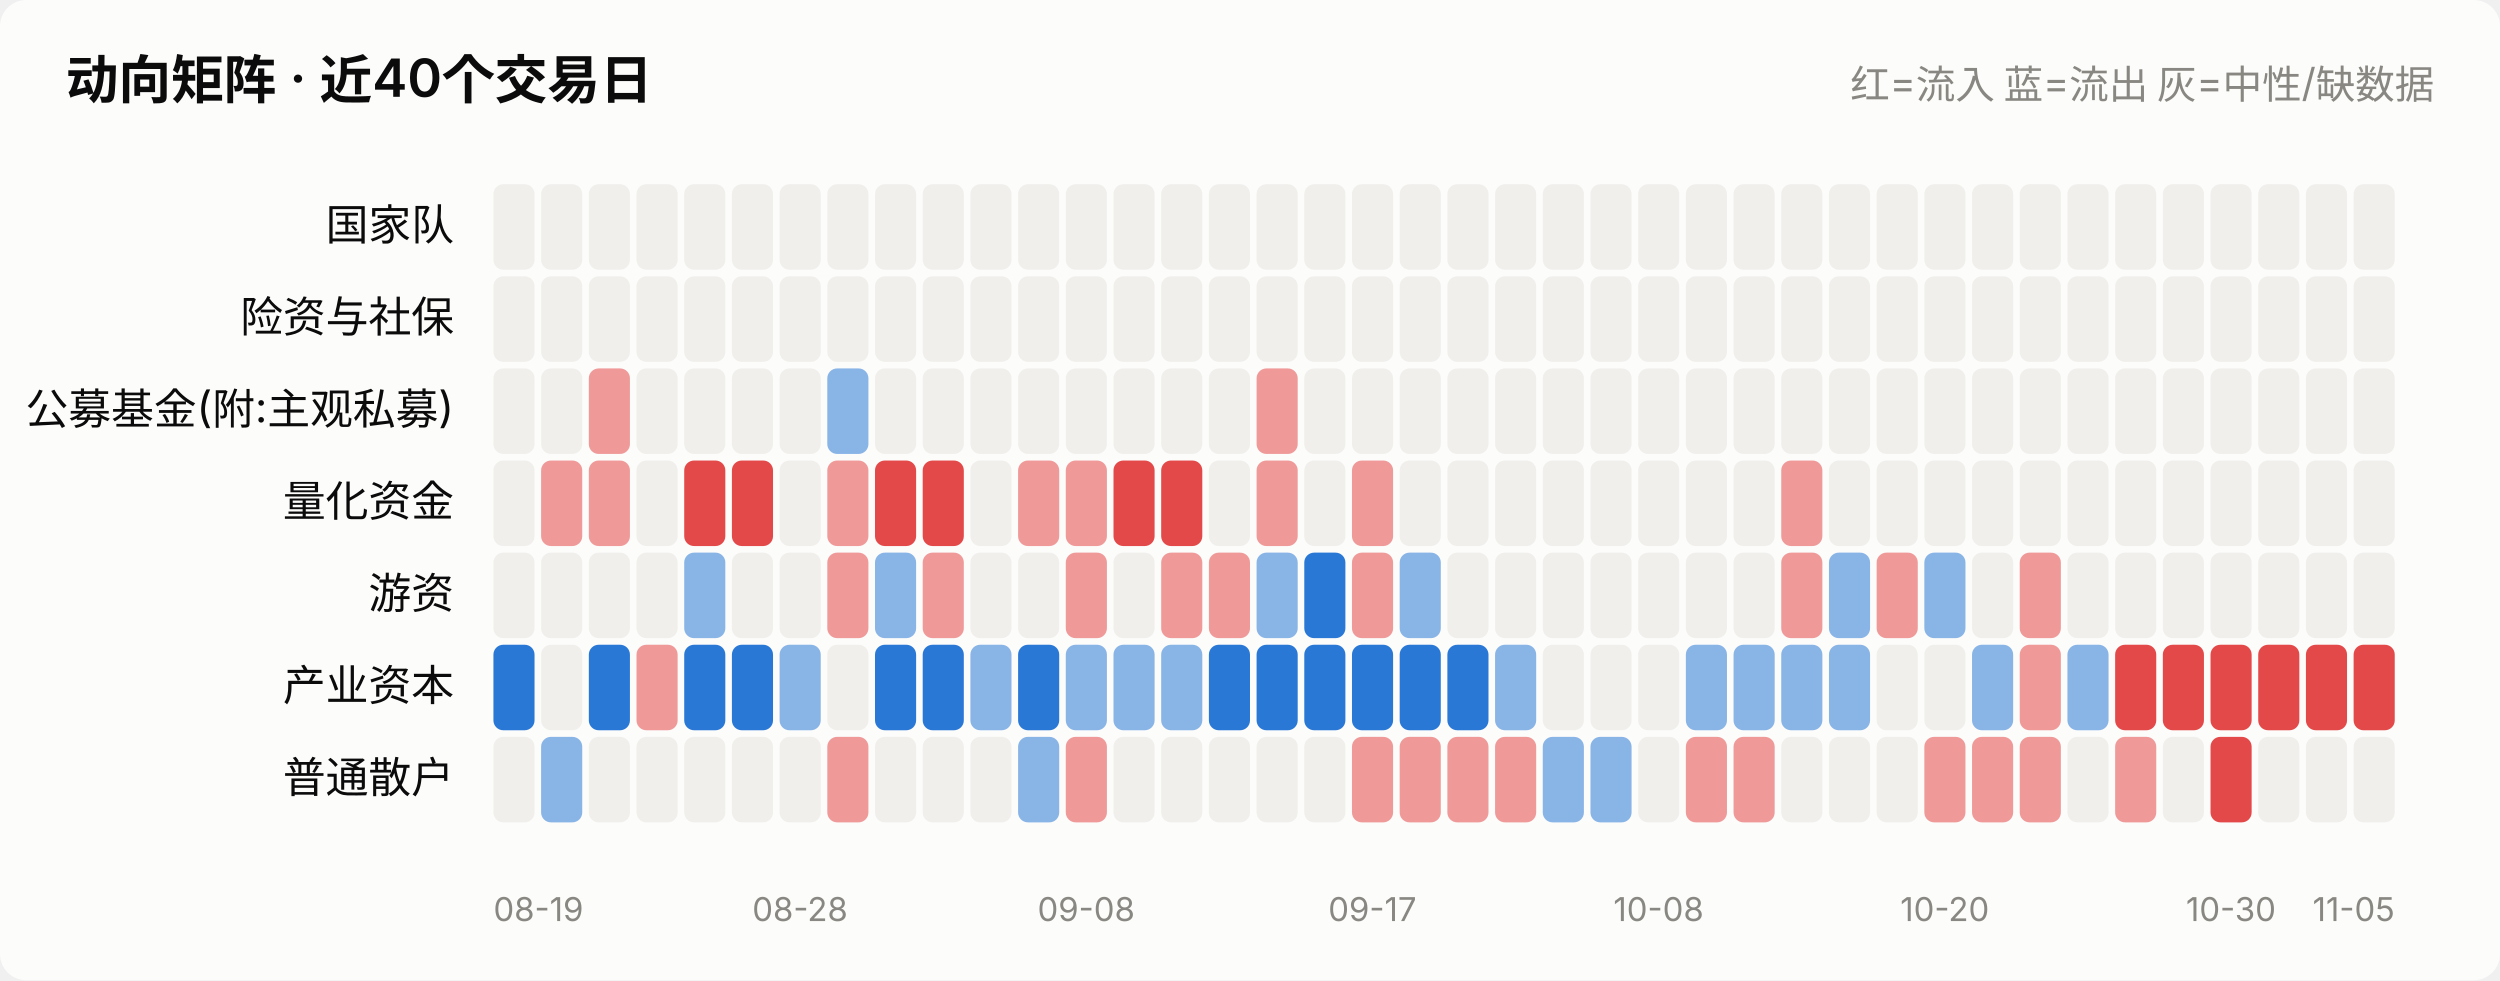
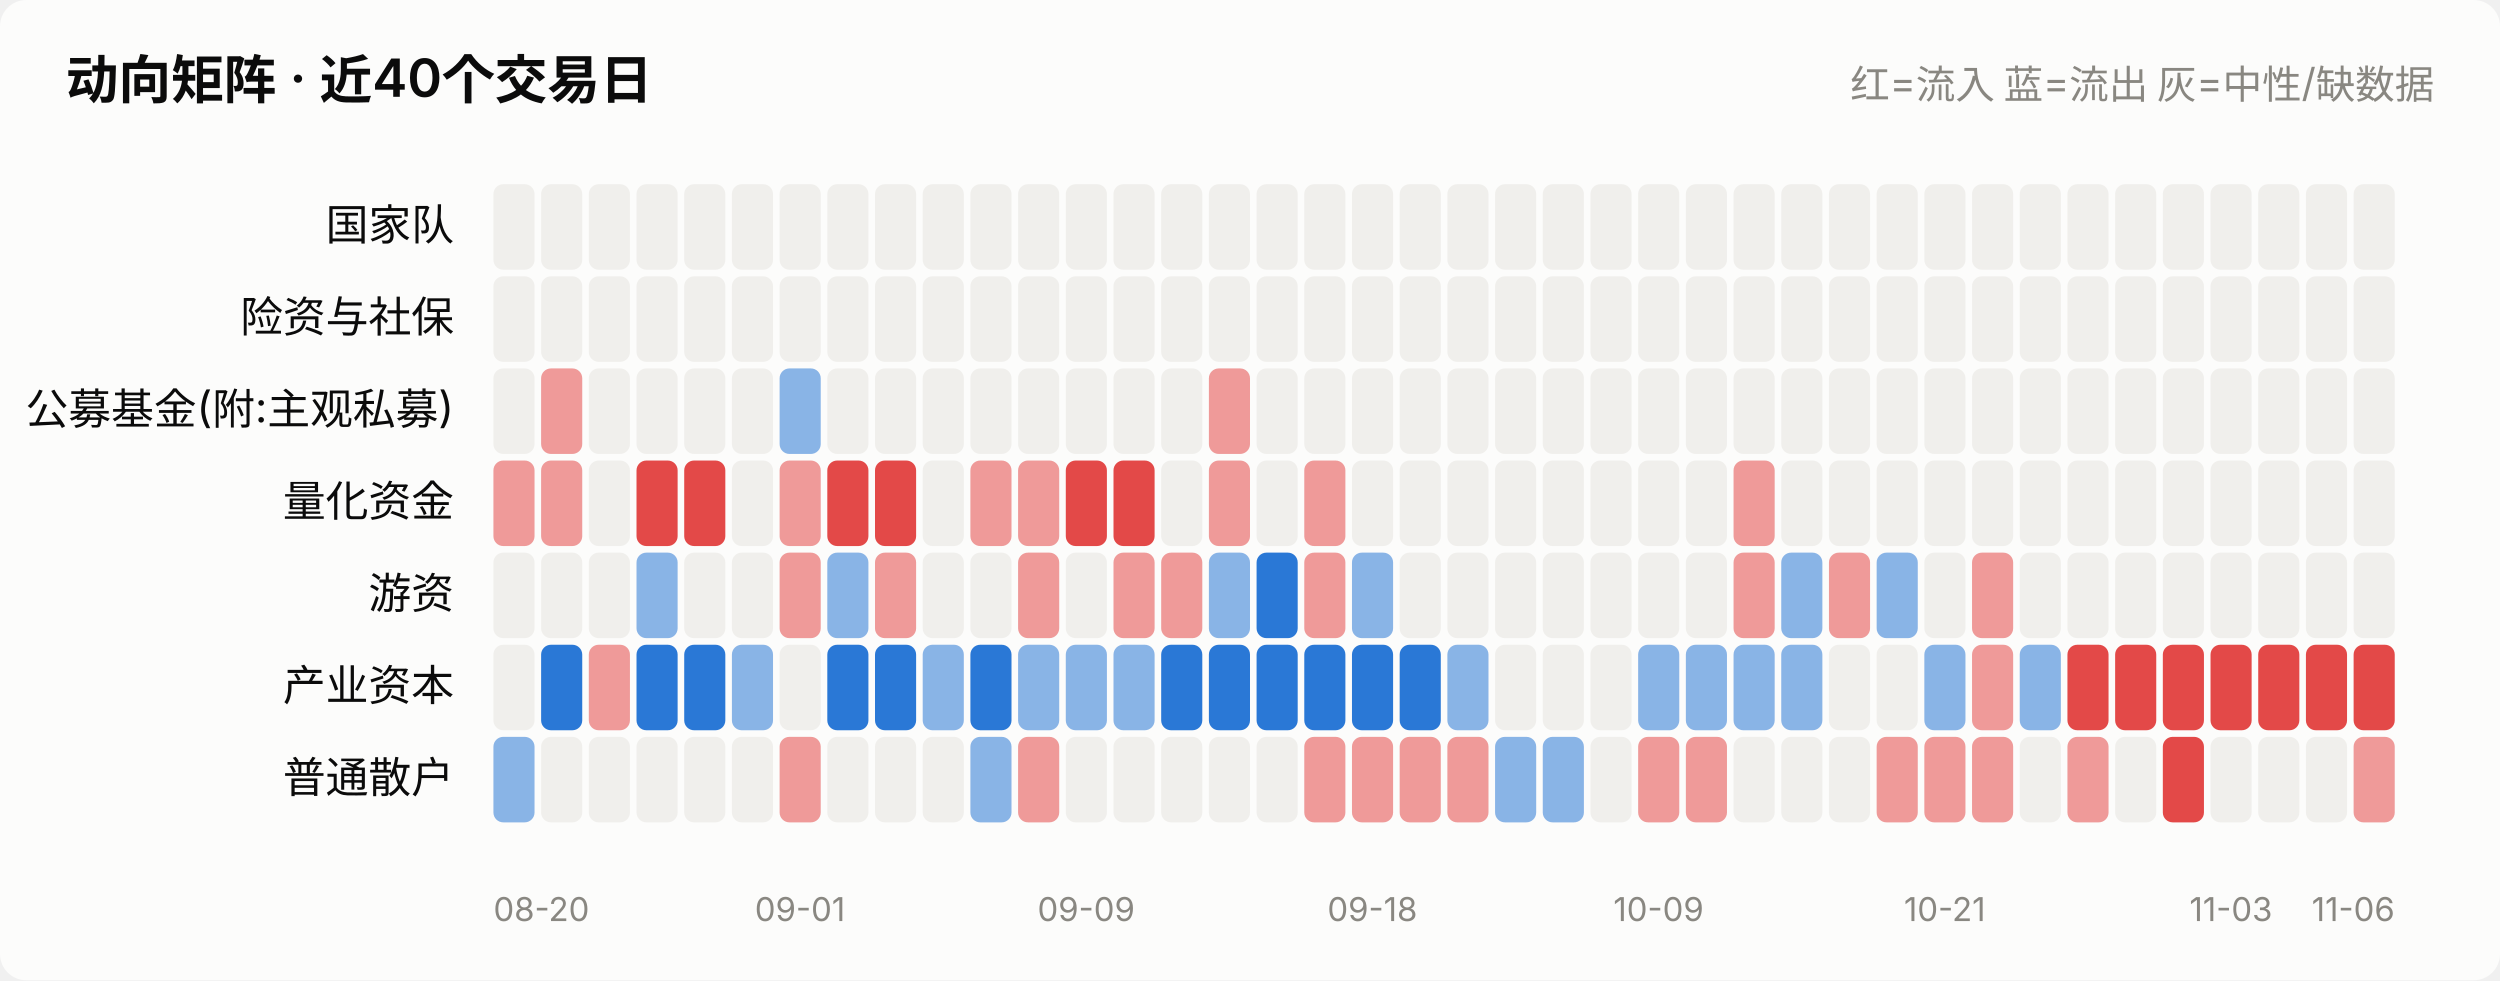
<svg xmlns="http://www.w3.org/2000/svg" viewBox="0 0 760 298" width="760" role="img">
  <style>
    text { font-family: system-ui, -apple-system, "Segoe UI", "PingFang SC",
           "Microsoft YaHei", sans-serif; fill: #0b0b0b; }
    .sec { fill: #52514e; } .mut { fill: #898781; }
    .grid { stroke: #e1e0d9; stroke-width: 1; }
    .axis { stroke: #c3c2b7; stroke-width: 1; }
    .inflow { fill: #e34948; } .outflow { fill: #2a78d6; }
    .neutral { fill: #f0efec; }
    .line { stroke: #2a78d6; stroke-width: 2; fill: none;
            stroke-linejoin: round; stroke-linecap: round; }
    .dot { fill: #2a78d6; stroke: #fcfcfb; stroke-width: 2; }
    .surface { fill: #fcfcfb; }
    @media (prefers-color-scheme: dark) {
      text { fill: #ffffff; }
      .sec { fill: #c3c2b7; } .mut { fill: #898781; }
      .grid { stroke: #2c2c2a; } .axis { stroke: #383835; }
      .inflow { fill: #e66767; } .outflow { fill: #3987e5; }
      .neutral { fill: #383835; }
      .line { stroke: #3987e5; }
      .dot { fill: #3987e5; stroke: #1a1a19; }
      .surface { fill: #1a1a19; }
    }
  </style>
  <rect x="0" y="0" width="760" height="298" class="surface" rx="8" />
  <text x="20" y="30" font-size="16" font-weight="600">动向矩阵 · 近40个交易日</text>
  <text x="740" y="30" font-size="12" text-anchor="end" class="mut">红=流入 蓝=流出 灰=中性/缺数据</text>
  <text x="138" y="73.0" font-size="13" text-anchor="end">国家队</text>
  <rect x="150.0" y="56" width="12.5" height="26" rx="3" class="neutral" opacity="1.0" />
  <rect x="164.5" y="56" width="12.5" height="26" rx="3" class="neutral" opacity="1.0" />
  <rect x="179.0" y="56" width="12.5" height="26" rx="3" class="neutral" opacity="1.0" />
  <rect x="193.5" y="56" width="12.5" height="26" rx="3" class="neutral" opacity="1.0" />
  <rect x="208.0" y="56" width="12.5" height="26" rx="3" class="neutral" opacity="1.0" />
  <rect x="222.5" y="56" width="12.5" height="26" rx="3" class="neutral" opacity="1.0" />
  <rect x="237.0" y="56" width="12.5" height="26" rx="3" class="neutral" opacity="1.0" />
  <rect x="251.5" y="56" width="12.5" height="26" rx="3" class="neutral" opacity="1.0" />
  <rect x="266.0" y="56" width="12.5" height="26" rx="3" class="neutral" opacity="1.0" />
  <rect x="280.5" y="56" width="12.5" height="26" rx="3" class="neutral" opacity="1.0" />
  <rect x="295.0" y="56" width="12.5" height="26" rx="3" class="neutral" opacity="1.0" />
  <rect x="309.5" y="56" width="12.5" height="26" rx="3" class="neutral" opacity="1.0" />
  <rect x="324.0" y="56" width="12.5" height="26" rx="3" class="neutral" opacity="1.0" />
  <rect x="338.5" y="56" width="12.5" height="26" rx="3" class="neutral" opacity="1.0" />
  <rect x="353.0" y="56" width="12.5" height="26" rx="3" class="neutral" opacity="1.0" />
  <rect x="367.5" y="56" width="12.5" height="26" rx="3" class="neutral" opacity="1.0" />
  <rect x="382.0" y="56" width="12.5" height="26" rx="3" class="neutral" opacity="1.0" />
  <rect x="396.5" y="56" width="12.5" height="26" rx="3" class="neutral" opacity="1.0" />
  <rect x="411.0" y="56" width="12.5" height="26" rx="3" class="neutral" opacity="1.0" />
  <rect x="425.5" y="56" width="12.5" height="26" rx="3" class="neutral" opacity="1.0" />
  <rect x="440.0" y="56" width="12.5" height="26" rx="3" class="neutral" opacity="1.0" />
  <rect x="454.5" y="56" width="12.5" height="26" rx="3" class="neutral" opacity="1.0" />
  <rect x="469.0" y="56" width="12.5" height="26" rx="3" class="neutral" opacity="1.0" />
  <rect x="483.5" y="56" width="12.5" height="26" rx="3" class="neutral" opacity="1.0" />
  <rect x="498.0" y="56" width="12.5" height="26" rx="3" class="neutral" opacity="1.0" />
  <rect x="512.5" y="56" width="12.5" height="26" rx="3" class="neutral" opacity="1.0" />
  <rect x="527.0" y="56" width="12.5" height="26" rx="3" class="neutral" opacity="1.0" />
  <rect x="541.5" y="56" width="12.5" height="26" rx="3" class="neutral" opacity="1.0" />
  <rect x="556.0" y="56" width="12.5" height="26" rx="3" class="neutral" opacity="1.0" />
  <rect x="570.5" y="56" width="12.5" height="26" rx="3" class="neutral" opacity="1.0" />
  <rect x="585.0" y="56" width="12.5" height="26" rx="3" class="neutral" opacity="1.0" />
  <rect x="599.5" y="56" width="12.5" height="26" rx="3" class="neutral" opacity="1.0" />
  <rect x="614.0" y="56" width="12.5" height="26" rx="3" class="neutral" opacity="1.0" />
  <rect x="628.5" y="56" width="12.5" height="26" rx="3" class="neutral" opacity="1.0" />
  <rect x="643.0" y="56" width="12.5" height="26" rx="3" class="neutral" opacity="1.0" />
  <rect x="657.5" y="56" width="12.5" height="26" rx="3" class="neutral" opacity="1.0" />
  <rect x="672.0" y="56" width="12.5" height="26" rx="3" class="neutral" opacity="1.0" />
  <rect x="686.5" y="56" width="12.5" height="26" rx="3" class="neutral" opacity="1.0" />
  <rect x="701.0" y="56" width="12.5" height="26" rx="3" class="neutral" opacity="1.0" />
  <rect x="715.5" y="56" width="12.5" height="26" rx="3" class="neutral" opacity="1.0" />
  <text x="138" y="101.0" font-size="13" text-anchor="end">险资与社保</text>
  <rect x="150.0" y="84" width="12.5" height="26" rx="3" class="neutral" opacity="1.0" />
  <rect x="164.5" y="84" width="12.5" height="26" rx="3" class="neutral" opacity="1.0" />
  <rect x="179.0" y="84" width="12.5" height="26" rx="3" class="neutral" opacity="1.0" />
  <rect x="193.5" y="84" width="12.5" height="26" rx="3" class="neutral" opacity="1.0" />
  <rect x="208.0" y="84" width="12.5" height="26" rx="3" class="neutral" opacity="1.0" />
  <rect x="222.5" y="84" width="12.5" height="26" rx="3" class="neutral" opacity="1.0" />
  <rect x="237.0" y="84" width="12.5" height="26" rx="3" class="neutral" opacity="1.0" />
  <rect x="251.5" y="84" width="12.5" height="26" rx="3" class="neutral" opacity="1.0" />
  <rect x="266.0" y="84" width="12.5" height="26" rx="3" class="neutral" opacity="1.0" />
  <rect x="280.5" y="84" width="12.5" height="26" rx="3" class="neutral" opacity="1.0" />
  <rect x="295.0" y="84" width="12.5" height="26" rx="3" class="neutral" opacity="1.0" />
  <rect x="309.5" y="84" width="12.5" height="26" rx="3" class="neutral" opacity="1.0" />
  <rect x="324.0" y="84" width="12.5" height="26" rx="3" class="neutral" opacity="1.0" />
  <rect x="338.5" y="84" width="12.5" height="26" rx="3" class="neutral" opacity="1.0" />
  <rect x="353.0" y="84" width="12.5" height="26" rx="3" class="neutral" opacity="1.0" />
  <rect x="367.5" y="84" width="12.5" height="26" rx="3" class="neutral" opacity="1.0" />
  <rect x="382.0" y="84" width="12.5" height="26" rx="3" class="neutral" opacity="1.0" />
  <rect x="396.5" y="84" width="12.5" height="26" rx="3" class="neutral" opacity="1.0" />
  <rect x="411.0" y="84" width="12.5" height="26" rx="3" class="neutral" opacity="1.0" />
  <rect x="425.5" y="84" width="12.5" height="26" rx="3" class="neutral" opacity="1.0" />
  <rect x="440.0" y="84" width="12.5" height="26" rx="3" class="neutral" opacity="1.0" />
  <rect x="454.5" y="84" width="12.5" height="26" rx="3" class="neutral" opacity="1.0" />
  <rect x="469.0" y="84" width="12.5" height="26" rx="3" class="neutral" opacity="1.0" />
  <rect x="483.5" y="84" width="12.5" height="26" rx="3" class="neutral" opacity="1.0" />
  <rect x="498.0" y="84" width="12.5" height="26" rx="3" class="neutral" opacity="1.0" />
  <rect x="512.5" y="84" width="12.5" height="26" rx="3" class="neutral" opacity="1.0" />
  <rect x="527.0" y="84" width="12.5" height="26" rx="3" class="neutral" opacity="1.0" />
  <rect x="541.5" y="84" width="12.5" height="26" rx="3" class="neutral" opacity="1.0" />
  <rect x="556.0" y="84" width="12.5" height="26" rx="3" class="neutral" opacity="1.0" />
  <rect x="570.5" y="84" width="12.5" height="26" rx="3" class="neutral" opacity="1.0" />
  <rect x="585.0" y="84" width="12.5" height="26" rx="3" class="neutral" opacity="1.0" />
  <rect x="599.5" y="84" width="12.5" height="26" rx="3" class="neutral" opacity="1.0" />
  <rect x="614.0" y="84" width="12.5" height="26" rx="3" class="neutral" opacity="1.0" />
  <rect x="628.5" y="84" width="12.5" height="26" rx="3" class="neutral" opacity="1.0" />
  <rect x="643.0" y="84" width="12.5" height="26" rx="3" class="neutral" opacity="1.0" />
  <rect x="657.5" y="84" width="12.5" height="26" rx="3" class="neutral" opacity="1.0" />
  <rect x="672.0" y="84" width="12.5" height="26" rx="3" class="neutral" opacity="1.0" />
  <rect x="686.5" y="84" width="12.5" height="26" rx="3" class="neutral" opacity="1.0" />
  <rect x="701.0" y="84" width="12.5" height="26" rx="3" class="neutral" opacity="1.0" />
  <rect x="715.5" y="84" width="12.5" height="26" rx="3" class="neutral" opacity="1.0" />
  <text x="138" y="129.0" font-size="13" text-anchor="end">公募基金(附:主观私募)</text>
  <rect x="150.0" y="112" width="12.5" height="26" rx="3" class="neutral" opacity="1.0" />
-   <rect x="164.5" y="112" width="12.5" height="26" rx="3" class="neutral" opacity="1.0" />
-   <rect x="179.0" y="112" width="12.5" height="26" rx="3" class="inflow" opacity="0.55" />
+   <rect x="164.5" y="112" width="12.5" height="26" rx="3" class="inflow" opacity="0.55" />
+   <rect x="179.0" y="112" width="12.5" height="26" rx="3" class="neutral" opacity="1.0" />
  <rect x="193.5" y="112" width="12.5" height="26" rx="3" class="neutral" opacity="1.0" />
  <rect x="208.0" y="112" width="12.5" height="26" rx="3" class="neutral" opacity="1.0" />
  <rect x="222.5" y="112" width="12.5" height="26" rx="3" class="neutral" opacity="1.0" />
-   <rect x="237.0" y="112" width="12.5" height="26" rx="3" class="neutral" opacity="1.0" />
-   <rect x="251.5" y="112" width="12.5" height="26" rx="3" class="outflow" opacity="0.55" />
+   <rect x="237.0" y="112" width="12.5" height="26" rx="3" class="outflow" opacity="0.55" />
+   <rect x="251.5" y="112" width="12.5" height="26" rx="3" class="neutral" opacity="1.0" />
  <rect x="266.0" y="112" width="12.5" height="26" rx="3" class="neutral" opacity="1.0" />
  <rect x="280.5" y="112" width="12.5" height="26" rx="3" class="neutral" opacity="1.0" />
  <rect x="295.0" y="112" width="12.5" height="26" rx="3" class="neutral" opacity="1.0" />
  <rect x="309.5" y="112" width="12.5" height="26" rx="3" class="neutral" opacity="1.0" />
  <rect x="324.0" y="112" width="12.5" height="26" rx="3" class="neutral" opacity="1.0" />
  <rect x="338.5" y="112" width="12.5" height="26" rx="3" class="neutral" opacity="1.0" />
  <rect x="353.0" y="112" width="12.5" height="26" rx="3" class="neutral" opacity="1.0" />
-   <rect x="367.5" y="112" width="12.5" height="26" rx="3" class="neutral" opacity="1.0" />
-   <rect x="382.0" y="112" width="12.5" height="26" rx="3" class="inflow" opacity="0.55" />
+   <rect x="367.5" y="112" width="12.5" height="26" rx="3" class="inflow" opacity="0.55" />
+   <rect x="382.0" y="112" width="12.5" height="26" rx="3" class="neutral" opacity="1.0" />
  <rect x="396.5" y="112" width="12.5" height="26" rx="3" class="neutral" opacity="1.0" />
  <rect x="411.0" y="112" width="12.5" height="26" rx="3" class="neutral" opacity="1.0" />
  <rect x="425.5" y="112" width="12.5" height="26" rx="3" class="neutral" opacity="1.0" />
  <rect x="440.0" y="112" width="12.5" height="26" rx="3" class="neutral" opacity="1.0" />
  <rect x="454.5" y="112" width="12.5" height="26" rx="3" class="neutral" opacity="1.0" />
  <rect x="469.0" y="112" width="12.5" height="26" rx="3" class="neutral" opacity="1.0" />
  <rect x="483.5" y="112" width="12.5" height="26" rx="3" class="neutral" opacity="1.0" />
  <rect x="498.0" y="112" width="12.5" height="26" rx="3" class="neutral" opacity="1.0" />
  <rect x="512.5" y="112" width="12.5" height="26" rx="3" class="neutral" opacity="1.0" />
  <rect x="527.0" y="112" width="12.5" height="26" rx="3" class="neutral" opacity="1.0" />
  <rect x="541.5" y="112" width="12.5" height="26" rx="3" class="neutral" opacity="1.0" />
  <rect x="556.0" y="112" width="12.5" height="26" rx="3" class="neutral" opacity="1.0" />
  <rect x="570.5" y="112" width="12.5" height="26" rx="3" class="neutral" opacity="1.0" />
  <rect x="585.0" y="112" width="12.5" height="26" rx="3" class="neutral" opacity="1.0" />
  <rect x="599.5" y="112" width="12.5" height="26" rx="3" class="neutral" opacity="1.0" />
  <rect x="614.0" y="112" width="12.5" height="26" rx="3" class="neutral" opacity="1.0" />
  <rect x="628.5" y="112" width="12.5" height="26" rx="3" class="neutral" opacity="1.0" />
  <rect x="643.0" y="112" width="12.5" height="26" rx="3" class="neutral" opacity="1.0" />
  <rect x="657.5" y="112" width="12.5" height="26" rx="3" class="neutral" opacity="1.0" />
  <rect x="672.0" y="112" width="12.5" height="26" rx="3" class="neutral" opacity="1.0" />
  <rect x="686.5" y="112" width="12.5" height="26" rx="3" class="neutral" opacity="1.0" />
  <rect x="701.0" y="112" width="12.5" height="26" rx="3" class="neutral" opacity="1.0" />
  <rect x="715.5" y="112" width="12.5" height="26" rx="3" class="neutral" opacity="1.0" />
  <text x="138" y="157.0" font-size="13" text-anchor="end">量化资金</text>
-   <rect x="150.0" y="140" width="12.5" height="26" rx="3" class="neutral" opacity="1.0" />
+   <rect x="150.0" y="140" width="12.5" height="26" rx="3" class="inflow" opacity="0.55" />
  <rect x="164.5" y="140" width="12.5" height="26" rx="3" class="inflow" opacity="0.55" />
-   <rect x="179.0" y="140" width="12.5" height="26" rx="3" class="inflow" opacity="0.55" />
-   <rect x="193.5" y="140" width="12.5" height="26" rx="3" class="neutral" opacity="1.0" />
+   <rect x="179.0" y="140" width="12.5" height="26" rx="3" class="neutral" opacity="1.0" />
+   <rect x="193.5" y="140" width="12.5" height="26" rx="3" class="inflow" opacity="1.0" />
  <rect x="208.0" y="140" width="12.5" height="26" rx="3" class="inflow" opacity="1.0" />
-   <rect x="222.5" y="140" width="12.5" height="26" rx="3" class="inflow" opacity="1.0" />
-   <rect x="237.0" y="140" width="12.5" height="26" rx="3" class="neutral" opacity="1.0" />
-   <rect x="251.5" y="140" width="12.5" height="26" rx="3" class="inflow" opacity="0.55" />
+   <rect x="222.5" y="140" width="12.5" height="26" rx="3" class="neutral" opacity="1.0" />
+   <rect x="237.0" y="140" width="12.5" height="26" rx="3" class="inflow" opacity="0.55" />
+   <rect x="251.5" y="140" width="12.5" height="26" rx="3" class="inflow" opacity="1.0" />
  <rect x="266.0" y="140" width="12.5" height="26" rx="3" class="inflow" opacity="1.0" />
-   <rect x="280.5" y="140" width="12.5" height="26" rx="3" class="inflow" opacity="1.0" />
-   <rect x="295.0" y="140" width="12.5" height="26" rx="3" class="neutral" opacity="1.0" />
+   <rect x="280.5" y="140" width="12.5" height="26" rx="3" class="neutral" opacity="1.0" />
+   <rect x="295.0" y="140" width="12.5" height="26" rx="3" class="inflow" opacity="0.55" />
  <rect x="309.5" y="140" width="12.5" height="26" rx="3" class="inflow" opacity="0.55" />
-   <rect x="324.0" y="140" width="12.5" height="26" rx="3" class="inflow" opacity="0.55" />
+   <rect x="324.0" y="140" width="12.5" height="26" rx="3" class="inflow" opacity="1.0" />
  <rect x="338.5" y="140" width="12.5" height="26" rx="3" class="inflow" opacity="1.0" />
-   <rect x="353.0" y="140" width="12.5" height="26" rx="3" class="inflow" opacity="1.0" />
-   <rect x="367.5" y="140" width="12.5" height="26" rx="3" class="neutral" opacity="1.0" />
-   <rect x="382.0" y="140" width="12.5" height="26" rx="3" class="inflow" opacity="0.55" />
-   <rect x="396.5" y="140" width="12.5" height="26" rx="3" class="neutral" opacity="1.0" />
-   <rect x="411.0" y="140" width="12.5" height="26" rx="3" class="inflow" opacity="0.55" />
+   <rect x="353.0" y="140" width="12.5" height="26" rx="3" class="neutral" opacity="1.0" />
+   <rect x="367.5" y="140" width="12.5" height="26" rx="3" class="inflow" opacity="0.55" />
+   <rect x="382.0" y="140" width="12.5" height="26" rx="3" class="neutral" opacity="1.0" />
+   <rect x="396.5" y="140" width="12.5" height="26" rx="3" class="inflow" opacity="0.55" />
+   <rect x="411.0" y="140" width="12.5" height="26" rx="3" class="neutral" opacity="1.0" />
  <rect x="425.5" y="140" width="12.5" height="26" rx="3" class="neutral" opacity="1.0" />
  <rect x="440.0" y="140" width="12.5" height="26" rx="3" class="neutral" opacity="1.0" />
  <rect x="454.5" y="140" width="12.5" height="26" rx="3" class="neutral" opacity="1.0" />
  <rect x="469.0" y="140" width="12.5" height="26" rx="3" class="neutral" opacity="1.0" />
  <rect x="483.5" y="140" width="12.5" height="26" rx="3" class="neutral" opacity="1.0" />
  <rect x="498.0" y="140" width="12.5" height="26" rx="3" class="neutral" opacity="1.0" />
  <rect x="512.5" y="140" width="12.5" height="26" rx="3" class="neutral" opacity="1.0" />
-   <rect x="527.0" y="140" width="12.5" height="26" rx="3" class="neutral" opacity="1.0" />
-   <rect x="541.5" y="140" width="12.5" height="26" rx="3" class="inflow" opacity="0.55" />
+   <rect x="527.0" y="140" width="12.5" height="26" rx="3" class="inflow" opacity="0.55" />
+   <rect x="541.5" y="140" width="12.5" height="26" rx="3" class="neutral" opacity="1.0" />
  <rect x="556.0" y="140" width="12.5" height="26" rx="3" class="neutral" opacity="1.0" />
  <rect x="570.5" y="140" width="12.5" height="26" rx="3" class="neutral" opacity="1.0" />
  <rect x="585.0" y="140" width="12.5" height="26" rx="3" class="neutral" opacity="1.0" />
  <rect x="599.5" y="140" width="12.5" height="26" rx="3" class="neutral" opacity="1.0" />
  <rect x="614.0" y="140" width="12.5" height="26" rx="3" class="neutral" opacity="1.0" />
  <rect x="628.5" y="140" width="12.5" height="26" rx="3" class="neutral" opacity="1.0" />
  <rect x="643.0" y="140" width="12.5" height="26" rx="3" class="neutral" opacity="1.0" />
  <rect x="657.5" y="140" width="12.5" height="26" rx="3" class="neutral" opacity="1.0" />
  <rect x="672.0" y="140" width="12.5" height="26" rx="3" class="neutral" opacity="1.0" />
  <rect x="686.5" y="140" width="12.5" height="26" rx="3" class="neutral" opacity="1.0" />
  <rect x="701.0" y="140" width="12.5" height="26" rx="3" class="neutral" opacity="1.0" />
  <rect x="715.5" y="140" width="12.5" height="26" rx="3" class="neutral" opacity="1.0" />
  <text x="138" y="185.0" font-size="13" text-anchor="end">游资</text>
  <rect x="150.0" y="168" width="12.5" height="26" rx="3" class="neutral" opacity="1.0" />
  <rect x="164.5" y="168" width="12.5" height="26" rx="3" class="neutral" opacity="1.0" />
  <rect x="179.0" y="168" width="12.5" height="26" rx="3" class="neutral" opacity="1.0" />
-   <rect x="193.5" y="168" width="12.5" height="26" rx="3" class="neutral" opacity="1.0" />
-   <rect x="208.0" y="168" width="12.5" height="26" rx="3" class="outflow" opacity="0.55" />
+   <rect x="193.5" y="168" width="12.5" height="26" rx="3" class="outflow" opacity="0.55" />
+   <rect x="208.0" y="168" width="12.5" height="26" rx="3" class="neutral" opacity="1.0" />
  <rect x="222.5" y="168" width="12.5" height="26" rx="3" class="neutral" opacity="1.0" />
-   <rect x="237.0" y="168" width="12.5" height="26" rx="3" class="neutral" opacity="1.0" />
-   <rect x="251.5" y="168" width="12.5" height="26" rx="3" class="inflow" opacity="0.55" />
-   <rect x="266.0" y="168" width="12.5" height="26" rx="3" class="outflow" opacity="0.55" />
-   <rect x="280.5" y="168" width="12.5" height="26" rx="3" class="inflow" opacity="0.55" />
+   <rect x="237.0" y="168" width="12.5" height="26" rx="3" class="inflow" opacity="0.55" />
+   <rect x="251.5" y="168" width="12.5" height="26" rx="3" class="outflow" opacity="0.55" />
+   <rect x="266.0" y="168" width="12.5" height="26" rx="3" class="inflow" opacity="0.55" />
+   <rect x="280.5" y="168" width="12.5" height="26" rx="3" class="neutral" opacity="1.0" />
  <rect x="295.0" y="168" width="12.5" height="26" rx="3" class="neutral" opacity="1.0" />
-   <rect x="309.5" y="168" width="12.5" height="26" rx="3" class="neutral" opacity="1.0" />
-   <rect x="324.0" y="168" width="12.5" height="26" rx="3" class="inflow" opacity="0.55" />
-   <rect x="338.5" y="168" width="12.5" height="26" rx="3" class="neutral" opacity="1.0" />
+   <rect x="309.5" y="168" width="12.5" height="26" rx="3" class="inflow" opacity="0.55" />
+   <rect x="324.0" y="168" width="12.5" height="26" rx="3" class="neutral" opacity="1.0" />
+   <rect x="338.5" y="168" width="12.5" height="26" rx="3" class="inflow" opacity="0.55" />
  <rect x="353.0" y="168" width="12.5" height="26" rx="3" class="inflow" opacity="0.55" />
-   <rect x="367.5" y="168" width="12.5" height="26" rx="3" class="inflow" opacity="0.55" />
-   <rect x="382.0" y="168" width="12.5" height="26" rx="3" class="outflow" opacity="0.55" />
-   <rect x="396.5" y="168" width="12.5" height="26" rx="3" class="outflow" opacity="1.0" />
-   <rect x="411.0" y="168" width="12.5" height="26" rx="3" class="inflow" opacity="0.55" />
-   <rect x="425.5" y="168" width="12.5" height="26" rx="3" class="outflow" opacity="0.55" />
+   <rect x="367.5" y="168" width="12.5" height="26" rx="3" class="outflow" opacity="0.55" />
+   <rect x="382.0" y="168" width="12.5" height="26" rx="3" class="outflow" opacity="1.0" />
+   <rect x="396.5" y="168" width="12.5" height="26" rx="3" class="inflow" opacity="0.55" />
+   <rect x="411.0" y="168" width="12.5" height="26" rx="3" class="outflow" opacity="0.55" />
+   <rect x="425.5" y="168" width="12.5" height="26" rx="3" class="neutral" opacity="1.0" />
  <rect x="440.0" y="168" width="12.5" height="26" rx="3" class="neutral" opacity="1.0" />
  <rect x="454.5" y="168" width="12.5" height="26" rx="3" class="neutral" opacity="1.0" />
  <rect x="469.0" y="168" width="12.5" height="26" rx="3" class="neutral" opacity="1.0" />
  <rect x="483.5" y="168" width="12.5" height="26" rx="3" class="neutral" opacity="1.0" />
  <rect x="498.0" y="168" width="12.5" height="26" rx="3" class="neutral" opacity="1.0" />
  <rect x="512.5" y="168" width="12.5" height="26" rx="3" class="neutral" opacity="1.0" />
-   <rect x="527.0" y="168" width="12.5" height="26" rx="3" class="neutral" opacity="1.0" />
-   <rect x="541.5" y="168" width="12.5" height="26" rx="3" class="inflow" opacity="0.55" />
-   <rect x="556.0" y="168" width="12.5" height="26" rx="3" class="outflow" opacity="0.55" />
-   <rect x="570.5" y="168" width="12.5" height="26" rx="3" class="inflow" opacity="0.55" />
-   <rect x="585.0" y="168" width="12.5" height="26" rx="3" class="outflow" opacity="0.55" />
-   <rect x="599.5" y="168" width="12.5" height="26" rx="3" class="neutral" opacity="1.0" />
-   <rect x="614.0" y="168" width="12.5" height="26" rx="3" class="inflow" opacity="0.55" />
+   <rect x="527.0" y="168" width="12.5" height="26" rx="3" class="inflow" opacity="0.55" />
+   <rect x="541.5" y="168" width="12.5" height="26" rx="3" class="outflow" opacity="0.55" />
+   <rect x="556.0" y="168" width="12.5" height="26" rx="3" class="inflow" opacity="0.55" />
+   <rect x="570.5" y="168" width="12.5" height="26" rx="3" class="outflow" opacity="0.55" />
+   <rect x="585.0" y="168" width="12.5" height="26" rx="3" class="neutral" opacity="1.0" />
+   <rect x="599.5" y="168" width="12.5" height="26" rx="3" class="inflow" opacity="0.55" />
+   <rect x="614.0" y="168" width="12.5" height="26" rx="3" class="neutral" opacity="1.0" />
  <rect x="628.5" y="168" width="12.5" height="26" rx="3" class="neutral" opacity="1.0" />
  <rect x="643.0" y="168" width="12.5" height="26" rx="3" class="neutral" opacity="1.0" />
  <rect x="657.5" y="168" width="12.5" height="26" rx="3" class="neutral" opacity="1.0" />
  <rect x="672.0" y="168" width="12.5" height="26" rx="3" class="neutral" opacity="1.0" />
  <rect x="686.5" y="168" width="12.5" height="26" rx="3" class="neutral" opacity="1.0" />
  <rect x="701.0" y="168" width="12.5" height="26" rx="3" class="neutral" opacity="1.0" />
  <rect x="715.5" y="168" width="12.5" height="26" rx="3" class="neutral" opacity="1.0" />
  <text x="138" y="213.0" font-size="13" text-anchor="end">产业资本</text>
-   <rect x="150.0" y="196" width="12.5" height="26" rx="3" class="outflow" opacity="1.0" />
-   <rect x="164.5" y="196" width="12.5" height="26" rx="3" class="neutral" opacity="1.0" />
-   <rect x="179.0" y="196" width="12.5" height="26" rx="3" class="outflow" opacity="1.0" />
-   <rect x="193.5" y="196" width="12.5" height="26" rx="3" class="inflow" opacity="0.55" />
+   <rect x="150.0" y="196" width="12.5" height="26" rx="3" class="neutral" opacity="1.0" />
+   <rect x="164.5" y="196" width="12.5" height="26" rx="3" class="outflow" opacity="1.0" />
+   <rect x="179.0" y="196" width="12.5" height="26" rx="3" class="inflow" opacity="0.55" />
+   <rect x="193.5" y="196" width="12.5" height="26" rx="3" class="outflow" opacity="1.0" />
  <rect x="208.0" y="196" width="12.5" height="26" rx="3" class="outflow" opacity="1.0" />
-   <rect x="222.5" y="196" width="12.5" height="26" rx="3" class="outflow" opacity="1.0" />
-   <rect x="237.0" y="196" width="12.5" height="26" rx="3" class="outflow" opacity="0.55" />
-   <rect x="251.5" y="196" width="12.5" height="26" rx="3" class="neutral" opacity="1.0" />
+   <rect x="222.5" y="196" width="12.5" height="26" rx="3" class="outflow" opacity="0.55" />
+   <rect x="237.0" y="196" width="12.5" height="26" rx="3" class="neutral" opacity="1.0" />
+   <rect x="251.5" y="196" width="12.5" height="26" rx="3" class="outflow" opacity="1.0" />
  <rect x="266.0" y="196" width="12.5" height="26" rx="3" class="outflow" opacity="1.0" />
-   <rect x="280.5" y="196" width="12.5" height="26" rx="3" class="outflow" opacity="1.0" />
-   <rect x="295.0" y="196" width="12.5" height="26" rx="3" class="outflow" opacity="0.55" />
-   <rect x="309.5" y="196" width="12.5" height="26" rx="3" class="outflow" opacity="1.0" />
+   <rect x="280.5" y="196" width="12.5" height="26" rx="3" class="outflow" opacity="0.55" />
+   <rect x="295.0" y="196" width="12.5" height="26" rx="3" class="outflow" opacity="1.0" />
+   <rect x="309.5" y="196" width="12.5" height="26" rx="3" class="outflow" opacity="0.55" />
  <rect x="324.0" y="196" width="12.5" height="26" rx="3" class="outflow" opacity="0.55" />
  <rect x="338.5" y="196" width="12.5" height="26" rx="3" class="outflow" opacity="0.55" />
-   <rect x="353.0" y="196" width="12.5" height="26" rx="3" class="outflow" opacity="0.55" />
+   <rect x="353.0" y="196" width="12.5" height="26" rx="3" class="outflow" opacity="1.0" />
  <rect x="367.5" y="196" width="12.5" height="26" rx="3" class="outflow" opacity="1.0" />
  <rect x="382.0" y="196" width="12.5" height="26" rx="3" class="outflow" opacity="1.0" />
  <rect x="396.5" y="196" width="12.5" height="26" rx="3" class="outflow" opacity="1.0" />
  <rect x="411.0" y="196" width="12.5" height="26" rx="3" class="outflow" opacity="1.0" />
  <rect x="425.5" y="196" width="12.5" height="26" rx="3" class="outflow" opacity="1.0" />
-   <rect x="440.0" y="196" width="12.5" height="26" rx="3" class="outflow" opacity="1.0" />
-   <rect x="454.5" y="196" width="12.5" height="26" rx="3" class="outflow" opacity="0.55" />
+   <rect x="440.0" y="196" width="12.5" height="26" rx="3" class="outflow" opacity="0.55" />
+   <rect x="454.5" y="196" width="12.5" height="26" rx="3" class="neutral" opacity="1.0" />
  <rect x="469.0" y="196" width="12.5" height="26" rx="3" class="neutral" opacity="1.0" />
  <rect x="483.5" y="196" width="12.5" height="26" rx="3" class="neutral" opacity="1.0" />
-   <rect x="498.0" y="196" width="12.5" height="26" rx="3" class="neutral" opacity="1.0" />
+   <rect x="498.0" y="196" width="12.5" height="26" rx="3" class="outflow" opacity="0.55" />
  <rect x="512.5" y="196" width="12.5" height="26" rx="3" class="outflow" opacity="0.55" />
  <rect x="527.0" y="196" width="12.5" height="26" rx="3" class="outflow" opacity="0.55" />
  <rect x="541.5" y="196" width="12.5" height="26" rx="3" class="outflow" opacity="0.55" />
-   <rect x="556.0" y="196" width="12.5" height="26" rx="3" class="outflow" opacity="0.55" />
+   <rect x="556.0" y="196" width="12.5" height="26" rx="3" class="neutral" opacity="1.0" />
  <rect x="570.5" y="196" width="12.5" height="26" rx="3" class="neutral" opacity="1.0" />
-   <rect x="585.0" y="196" width="12.5" height="26" rx="3" class="neutral" opacity="1.0" />
-   <rect x="599.5" y="196" width="12.5" height="26" rx="3" class="outflow" opacity="0.55" />
-   <rect x="614.0" y="196" width="12.5" height="26" rx="3" class="inflow" opacity="0.55" />
-   <rect x="628.5" y="196" width="12.5" height="26" rx="3" class="outflow" opacity="0.55" />
+   <rect x="585.0" y="196" width="12.5" height="26" rx="3" class="outflow" opacity="0.55" />
+   <rect x="599.5" y="196" width="12.5" height="26" rx="3" class="inflow" opacity="0.55" />
+   <rect x="614.0" y="196" width="12.5" height="26" rx="3" class="outflow" opacity="0.55" />
+   <rect x="628.5" y="196" width="12.5" height="26" rx="3" class="inflow" opacity="1.0" />
  <rect x="643.0" y="196" width="12.5" height="26" rx="3" class="inflow" opacity="1.0" />
  <rect x="657.5" y="196" width="12.5" height="26" rx="3" class="inflow" opacity="1.0" />
  <rect x="672.0" y="196" width="12.5" height="26" rx="3" class="inflow" opacity="1.0" />
  <rect x="686.5" y="196" width="12.5" height="26" rx="3" class="inflow" opacity="1.0" />
  <rect x="701.0" y="196" width="12.5" height="26" rx="3" class="inflow" opacity="1.0" />
  <rect x="715.5" y="196" width="12.5" height="26" rx="3" class="inflow" opacity="1.0" />
  <text x="138" y="241.0" font-size="13" text-anchor="end">普通散户</text>
-   <rect x="150.0" y="224" width="12.5" height="26" rx="3" class="neutral" opacity="1.0" />
-   <rect x="164.5" y="224" width="12.5" height="26" rx="3" class="outflow" opacity="0.55" />
+   <rect x="150.0" y="224" width="12.5" height="26" rx="3" class="outflow" opacity="0.55" />
+   <rect x="164.5" y="224" width="12.5" height="26" rx="3" class="neutral" opacity="1.0" />
  <rect x="179.0" y="224" width="12.5" height="26" rx="3" class="neutral" opacity="1.0" />
  <rect x="193.5" y="224" width="12.5" height="26" rx="3" class="neutral" opacity="1.0" />
  <rect x="208.0" y="224" width="12.5" height="26" rx="3" class="neutral" opacity="1.0" />
  <rect x="222.5" y="224" width="12.5" height="26" rx="3" class="neutral" opacity="1.0" />
-   <rect x="237.0" y="224" width="12.5" height="26" rx="3" class="neutral" opacity="1.0" />
-   <rect x="251.5" y="224" width="12.5" height="26" rx="3" class="inflow" opacity="0.55" />
+   <rect x="237.0" y="224" width="12.5" height="26" rx="3" class="inflow" opacity="0.55" />
+   <rect x="251.5" y="224" width="12.5" height="26" rx="3" class="neutral" opacity="1.0" />
  <rect x="266.0" y="224" width="12.5" height="26" rx="3" class="neutral" opacity="1.0" />
  <rect x="280.5" y="224" width="12.5" height="26" rx="3" class="neutral" opacity="1.0" />
-   <rect x="295.0" y="224" width="12.5" height="26" rx="3" class="neutral" opacity="1.0" />
-   <rect x="309.5" y="224" width="12.5" height="26" rx="3" class="outflow" opacity="0.55" />
-   <rect x="324.0" y="224" width="12.5" height="26" rx="3" class="inflow" opacity="0.55" />
+   <rect x="295.0" y="224" width="12.5" height="26" rx="3" class="outflow" opacity="0.55" />
+   <rect x="309.5" y="224" width="12.5" height="26" rx="3" class="inflow" opacity="0.55" />
+   <rect x="324.0" y="224" width="12.5" height="26" rx="3" class="neutral" opacity="1.0" />
  <rect x="338.5" y="224" width="12.5" height="26" rx="3" class="neutral" opacity="1.0" />
  <rect x="353.0" y="224" width="12.5" height="26" rx="3" class="neutral" opacity="1.0" />
  <rect x="367.5" y="224" width="12.5" height="26" rx="3" class="neutral" opacity="1.0" />
  <rect x="382.0" y="224" width="12.5" height="26" rx="3" class="neutral" opacity="1.0" />
-   <rect x="396.5" y="224" width="12.5" height="26" rx="3" class="neutral" opacity="1.0" />
+   <rect x="396.5" y="224" width="12.5" height="26" rx="3" class="inflow" opacity="0.55" />
  <rect x="411.0" y="224" width="12.5" height="26" rx="3" class="inflow" opacity="0.55" />
  <rect x="425.5" y="224" width="12.5" height="26" rx="3" class="inflow" opacity="0.55" />
  <rect x="440.0" y="224" width="12.5" height="26" rx="3" class="inflow" opacity="0.55" />
-   <rect x="454.5" y="224" width="12.5" height="26" rx="3" class="inflow" opacity="0.55" />
+   <rect x="454.5" y="224" width="12.5" height="26" rx="3" class="outflow" opacity="0.55" />
  <rect x="469.0" y="224" width="12.5" height="26" rx="3" class="outflow" opacity="0.55" />
-   <rect x="483.5" y="224" width="12.5" height="26" rx="3" class="outflow" opacity="0.55" />
-   <rect x="498.0" y="224" width="12.5" height="26" rx="3" class="neutral" opacity="1.0" />
+   <rect x="483.5" y="224" width="12.5" height="26" rx="3" class="neutral" opacity="1.0" />
+   <rect x="498.0" y="224" width="12.5" height="26" rx="3" class="inflow" opacity="0.55" />
  <rect x="512.5" y="224" width="12.5" height="26" rx="3" class="inflow" opacity="0.55" />
-   <rect x="527.0" y="224" width="12.5" height="26" rx="3" class="inflow" opacity="0.55" />
+   <rect x="527.0" y="224" width="12.5" height="26" rx="3" class="neutral" opacity="1.0" />
  <rect x="541.5" y="224" width="12.5" height="26" rx="3" class="neutral" opacity="1.0" />
  <rect x="556.0" y="224" width="12.5" height="26" rx="3" class="neutral" opacity="1.0" />
-   <rect x="570.5" y="224" width="12.5" height="26" rx="3" class="neutral" opacity="1.0" />
+   <rect x="570.5" y="224" width="12.5" height="26" rx="3" class="inflow" opacity="0.55" />
  <rect x="585.0" y="224" width="12.5" height="26" rx="3" class="inflow" opacity="0.55" />
  <rect x="599.5" y="224" width="12.5" height="26" rx="3" class="inflow" opacity="0.55" />
-   <rect x="614.0" y="224" width="12.5" height="26" rx="3" class="inflow" opacity="0.55" />
-   <rect x="628.5" y="224" width="12.5" height="26" rx="3" class="neutral" opacity="1.0" />
-   <rect x="643.0" y="224" width="12.5" height="26" rx="3" class="inflow" opacity="0.55" />
-   <rect x="657.5" y="224" width="12.5" height="26" rx="3" class="neutral" opacity="1.0" />
-   <rect x="672.0" y="224" width="12.5" height="26" rx="3" class="inflow" opacity="1.0" />
+   <rect x="614.0" y="224" width="12.5" height="26" rx="3" class="neutral" opacity="1.0" />
+   <rect x="628.5" y="224" width="12.5" height="26" rx="3" class="inflow" opacity="0.55" />
+   <rect x="643.0" y="224" width="12.5" height="26" rx="3" class="neutral" opacity="1.0" />
+   <rect x="657.5" y="224" width="12.5" height="26" rx="3" class="inflow" opacity="1.0" />
+   <rect x="672.0" y="224" width="12.5" height="26" rx="3" class="neutral" opacity="1.0" />
  <rect x="686.5" y="224" width="12.5" height="26" rx="3" class="neutral" opacity="1.0" />
  <rect x="701.0" y="224" width="12.5" height="26" rx="3" class="neutral" opacity="1.0" />
-   <rect x="715.5" y="224" width="12.5" height="26" rx="3" class="neutral" opacity="1.0" />
-   <text x="150.0" y="280" font-size="10" text-anchor="start" class="mut">08-19</text>
-   <text x="243.2" y="280" font-size="10" text-anchor="middle" class="mut">08-28</text>
-   <text x="330.2" y="280" font-size="10" text-anchor="middle" class="mut">09-08</text>
-   <text x="417.2" y="280" font-size="10" text-anchor="middle" class="mut">09-17</text>
-   <text x="504.2" y="280" font-size="10" text-anchor="middle" class="mut">10-08</text>
-   <text x="591.2" y="280" font-size="10" text-anchor="middle" class="mut">10-20</text>
-   <text x="678.2" y="280" font-size="10" text-anchor="middle" class="mut">10-30</text>
-   <text x="728.0" y="280" font-size="10" text-anchor="end" class="mut">11-05</text>
+   <rect x="715.5" y="224" width="12.5" height="26" rx="3" class="inflow" opacity="0.55" />
+   <text x="150.0" y="280" font-size="10" text-anchor="start" class="mut">08-20</text>
+   <text x="243.2" y="280" font-size="10" text-anchor="middle" class="mut">09-01</text>
+   <text x="330.2" y="280" font-size="10" text-anchor="middle" class="mut">09-09</text>
+   <text x="417.2" y="280" font-size="10" text-anchor="middle" class="mut">09-18</text>
+   <text x="504.2" y="280" font-size="10" text-anchor="middle" class="mut">10-09</text>
+   <text x="591.2" y="280" font-size="10" text-anchor="middle" class="mut">10-21</text>
+   <text x="678.2" y="280" font-size="10" text-anchor="middle" class="mut">11-03</text>
+   <text x="728.0" y="280" font-size="10" text-anchor="end" class="mut">11-06</text>
</svg>
